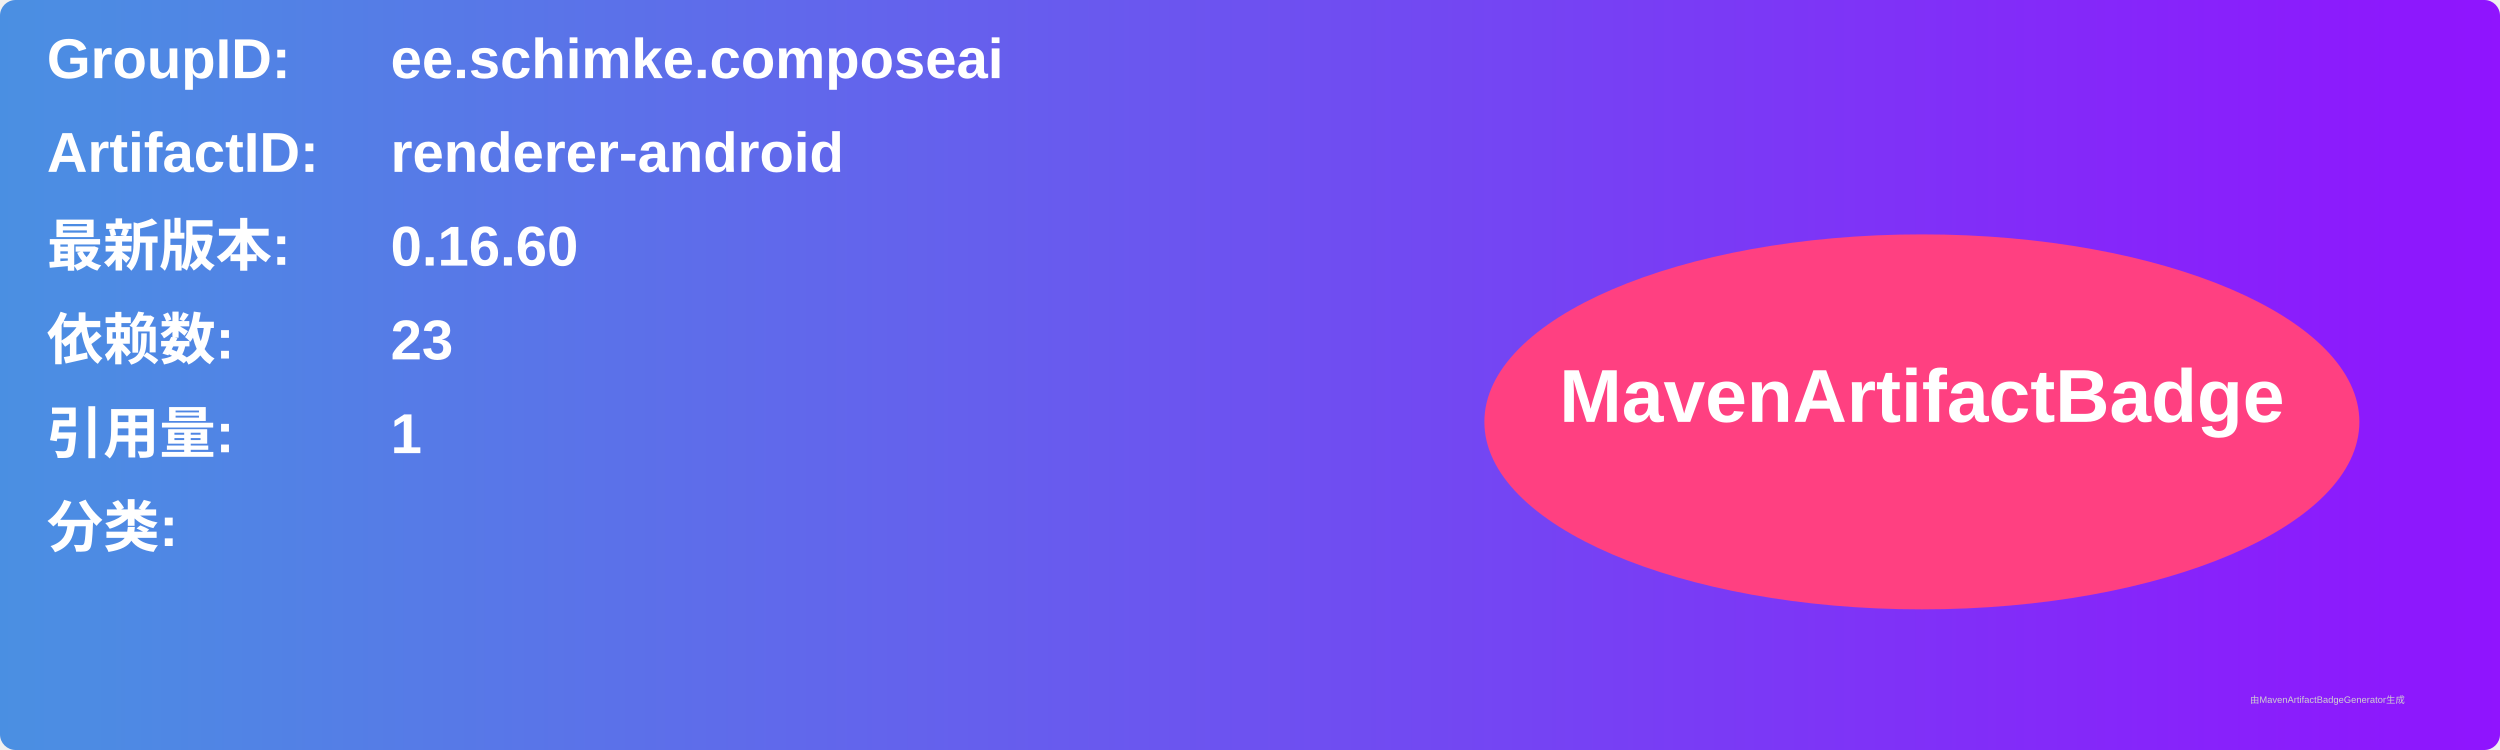
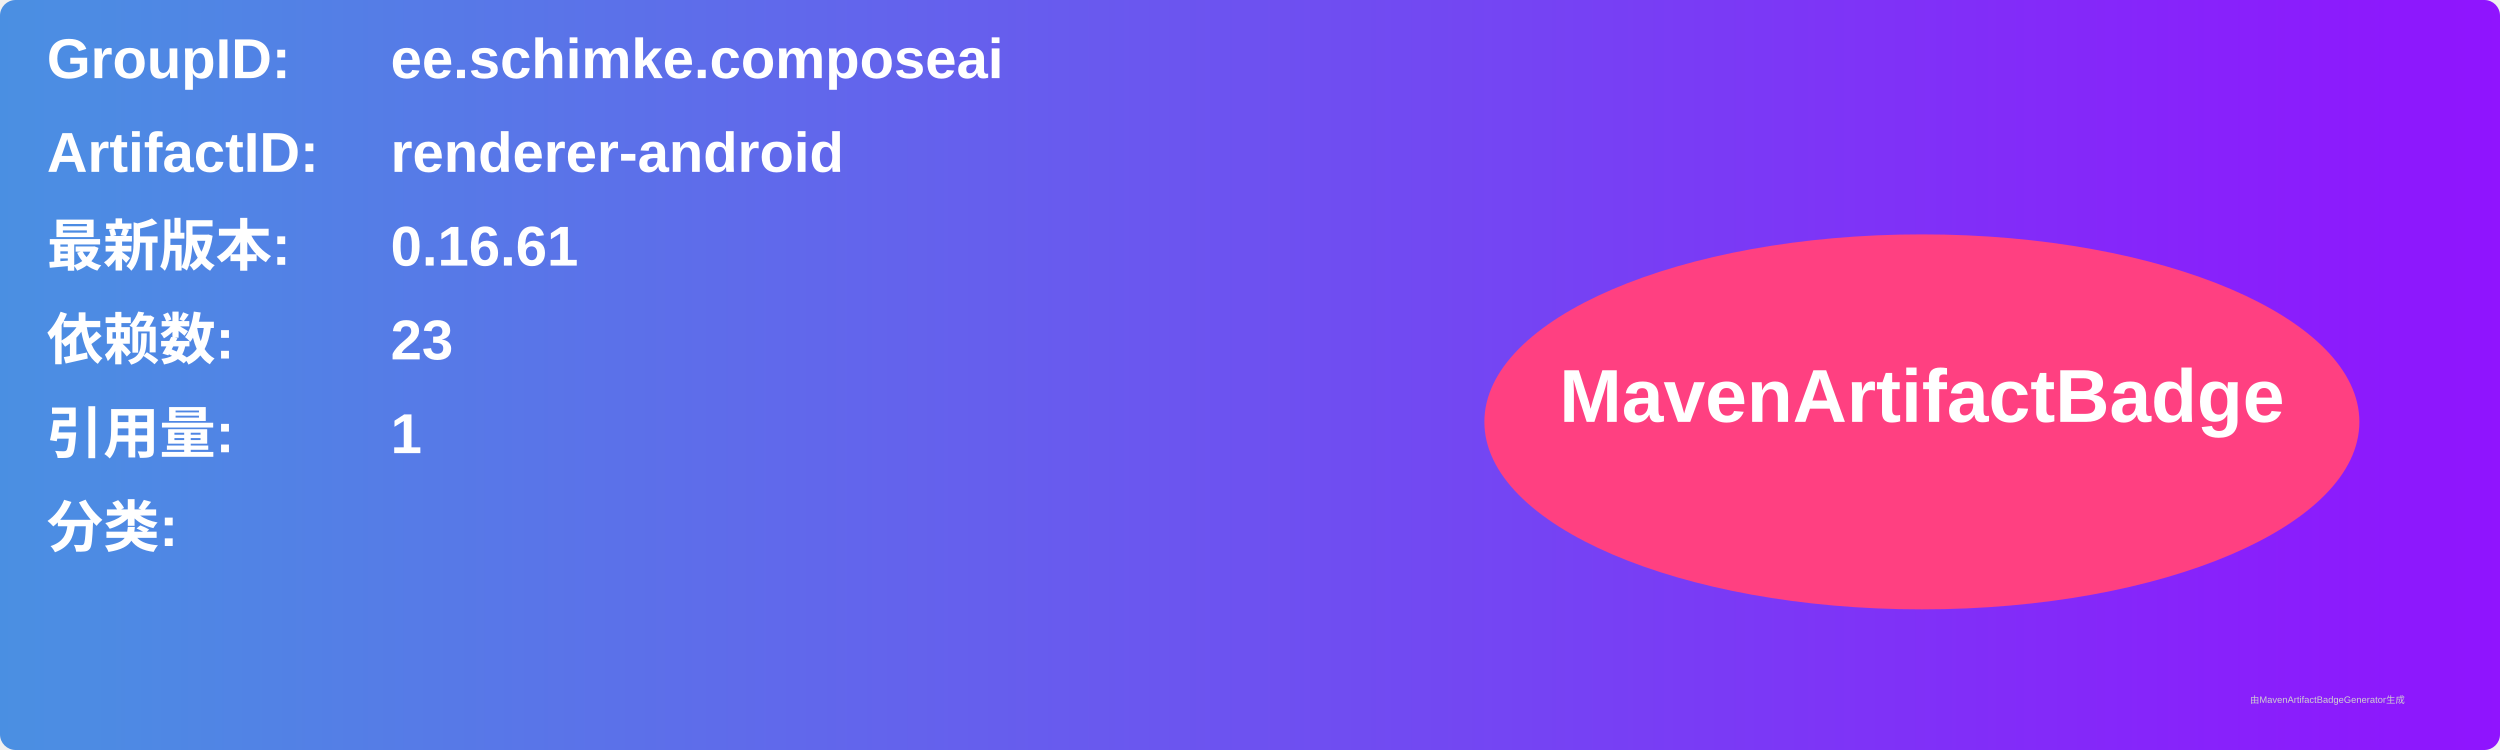
<svg xmlns="http://www.w3.org/2000/svg" width="800" height="240" viewBox="0 0 800 240">
  <linearGradient id="grad" x1="0%" y1="0%" x2="100%" y2="0%">
    <stop offset="0%" stop-color="#4a90e2" />
    <stop offset="100%" stop-color="#9013fe" />
  </linearGradient>
  <rect width="100%" height="100%" rx="5" ry="5" fill="url(#grad)" />
  <g transform="translate(15, 15)">
    <text x="0" y="10" font-family="Arial" font-size="18" fill="white" font-weight="bold" width="260">GroupID:</text>
    <text x="110" y="10" font-family="Arial" font-size="18" fill="white" font-weight="bold" width="460">ee.schimke.composeai</text>
    <text x="0" y="40" font-family="Arial" font-size="18" fill="white" font-weight="bold" width="260">ArtifactID:</text>
    <text x="110" y="40" font-family="Arial" font-size="18" fill="white" font-weight="bold" width="460">renderer-android</text>
    <text x="0" y="70" font-family="Arial" font-size="18" fill="white" font-weight="bold">最新版本:</text>
    <text x="110" y="70" font-family="Arial" font-size="18" fill="white" font-weight="bold">
-       <tspan font-weight="bold">0.16.60</tspan>
+       <tspan font-weight="bold">0.16.61</tspan>
    </text>
    <text x="0" y="100" font-family="Arial" font-size="18" fill="white" font-weight="bold">依赖数: </text>
    <text x="110" y="100" font-family="Arial" font-size="18" fill="white">
      <tspan font-weight="bold">23</tspan>
    </text>
    <text x="0" y="130" font-family="Arial" font-size="18" fill="white" font-weight="bold">引用量: </text>
    <text x="110" y="130" font-family="Arial" font-size="18" fill="white">
      <tspan font-weight="bold">1</tspan>
    </text>
    <text x="0" y="160" font-family="Arial" font-size="18" fill="white" font-weight="bold">分类:</text>
    <text x="10" y="190" font-family="Arial" font-size="10" fill="white">
      <tspan font-weight="bold" />
    </text>
    <ellipse cx="600" cy="120" rx="140" ry="60" fill="#ff4081" />
    <text x="600" y="120" text-anchor="middle" font-family="Arial" font-size="24" fill="white" font-weight="bold">MavenArtifactBadge</text>
  </g>
  <text x="720" y="225" font-family="Arial" font-size="3" fill="#d0d0d0">由MavenArtifactBadgeGenerator生成</text>
</svg>
